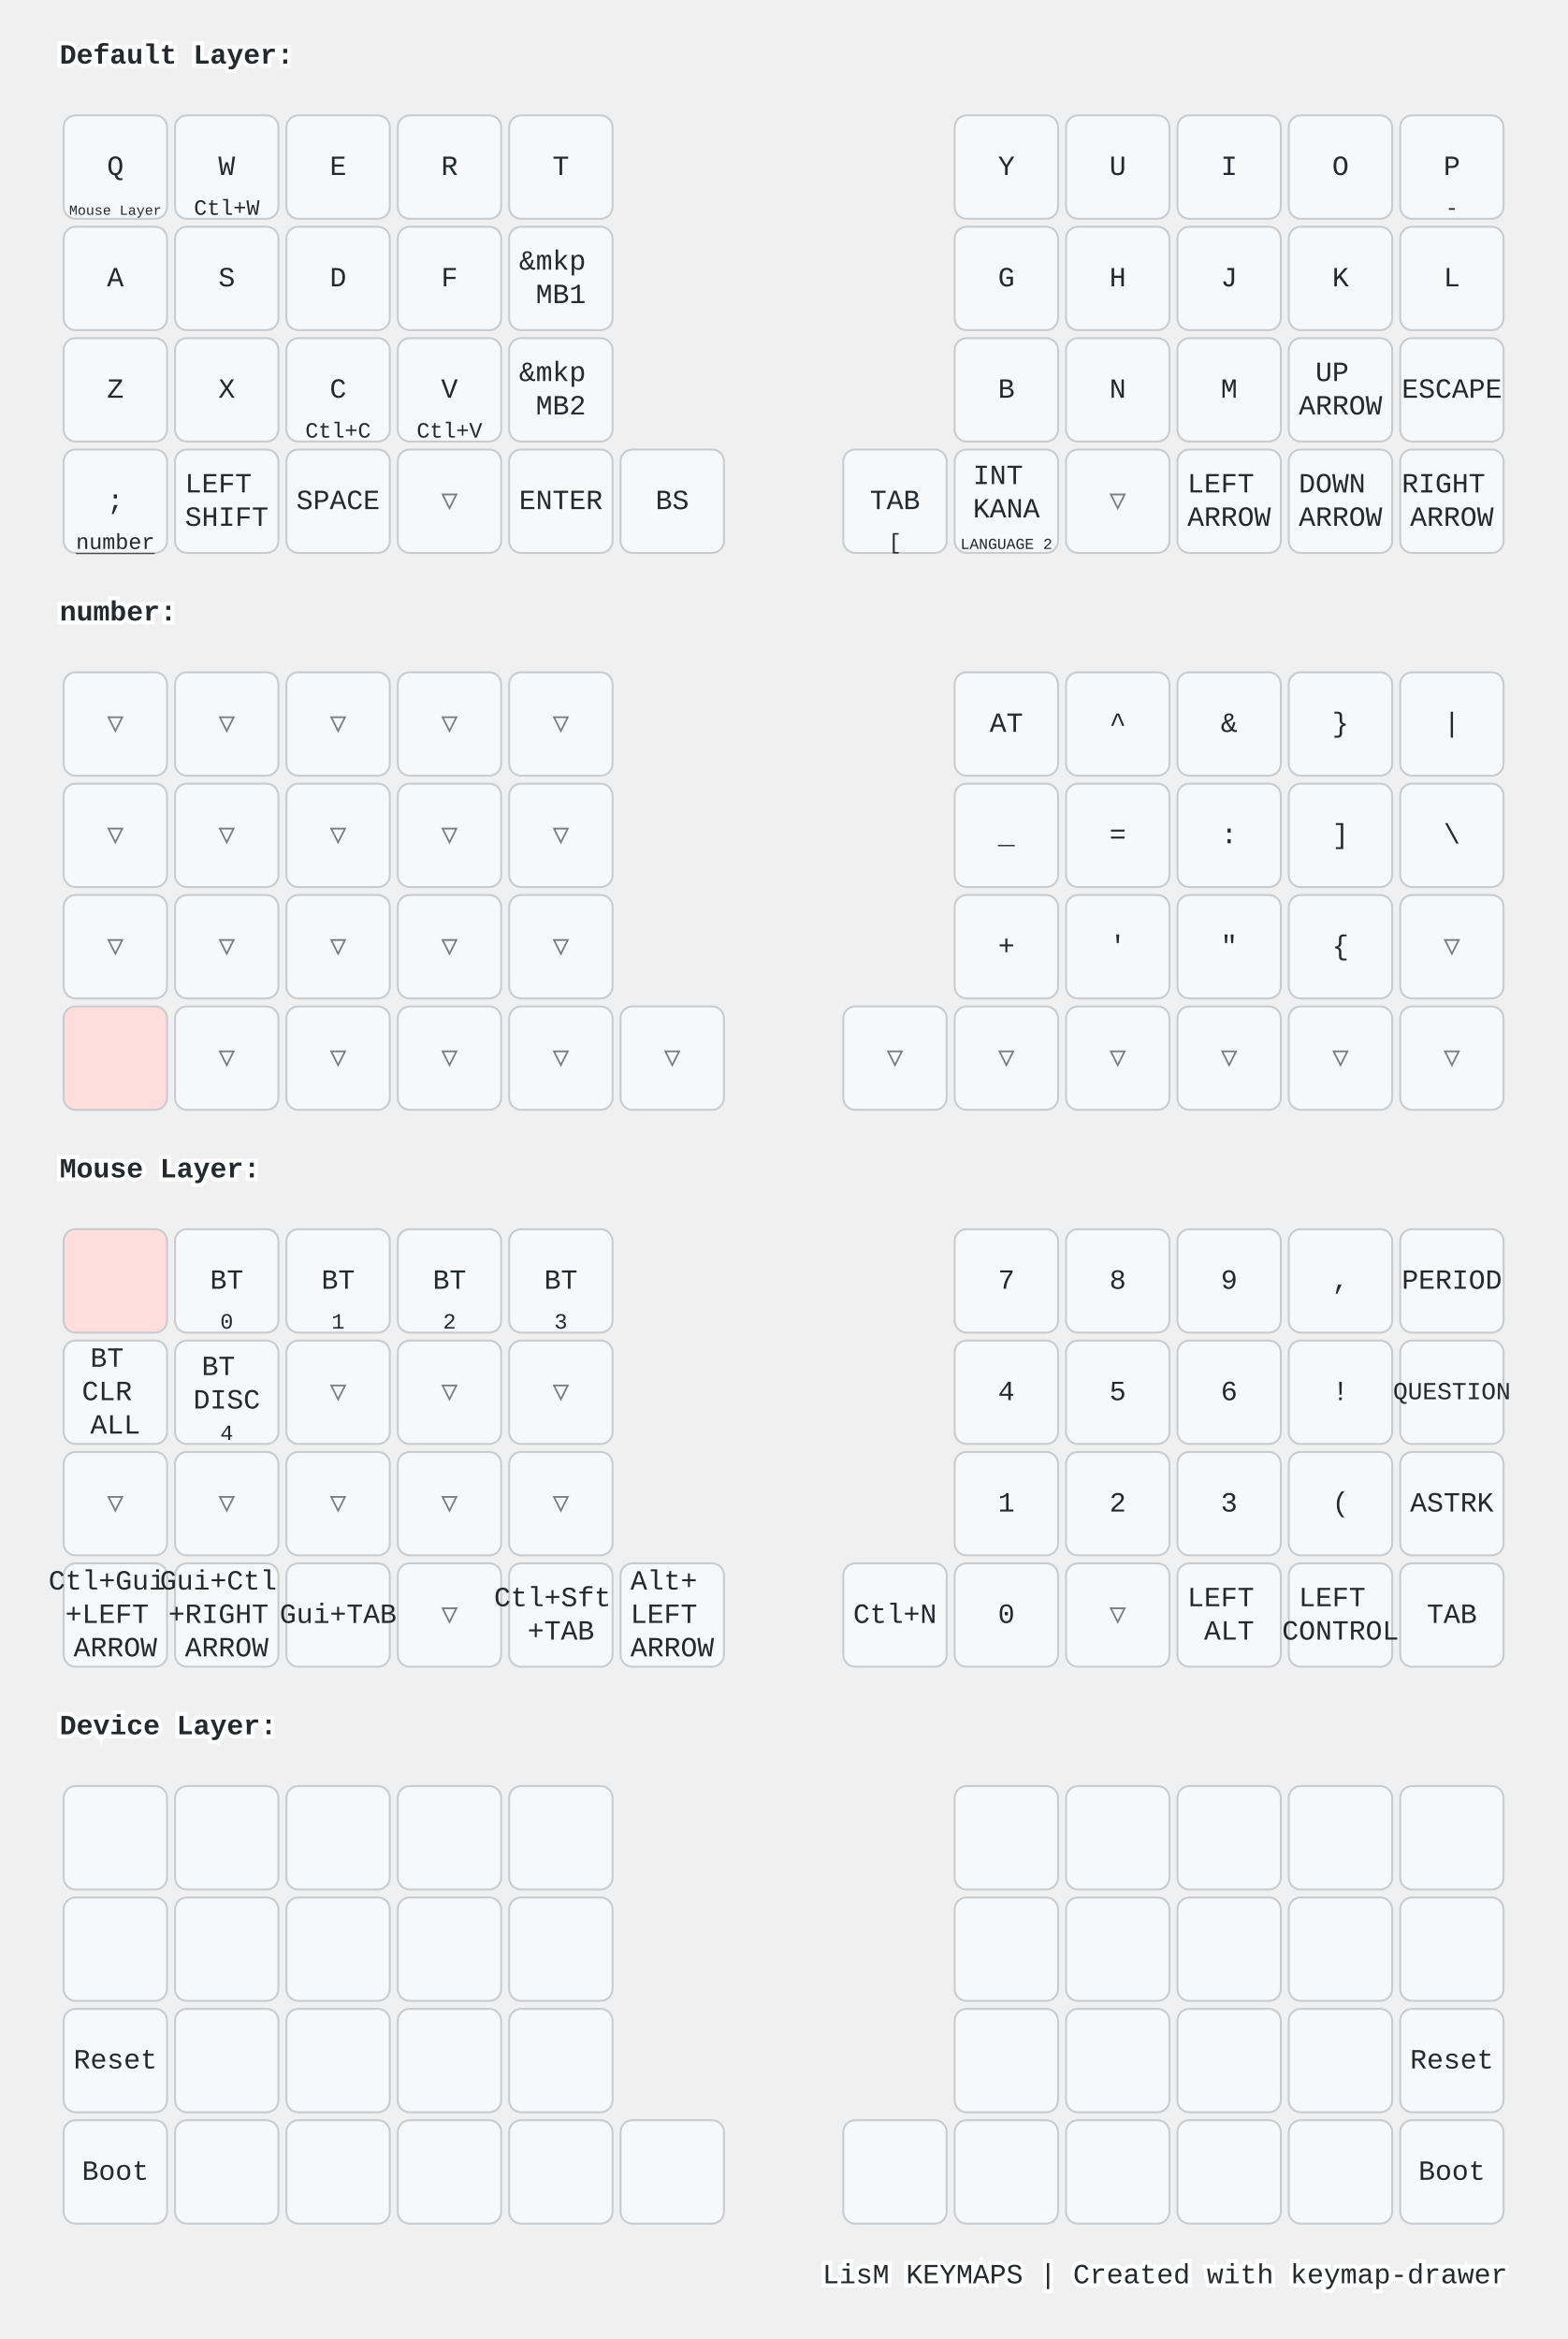
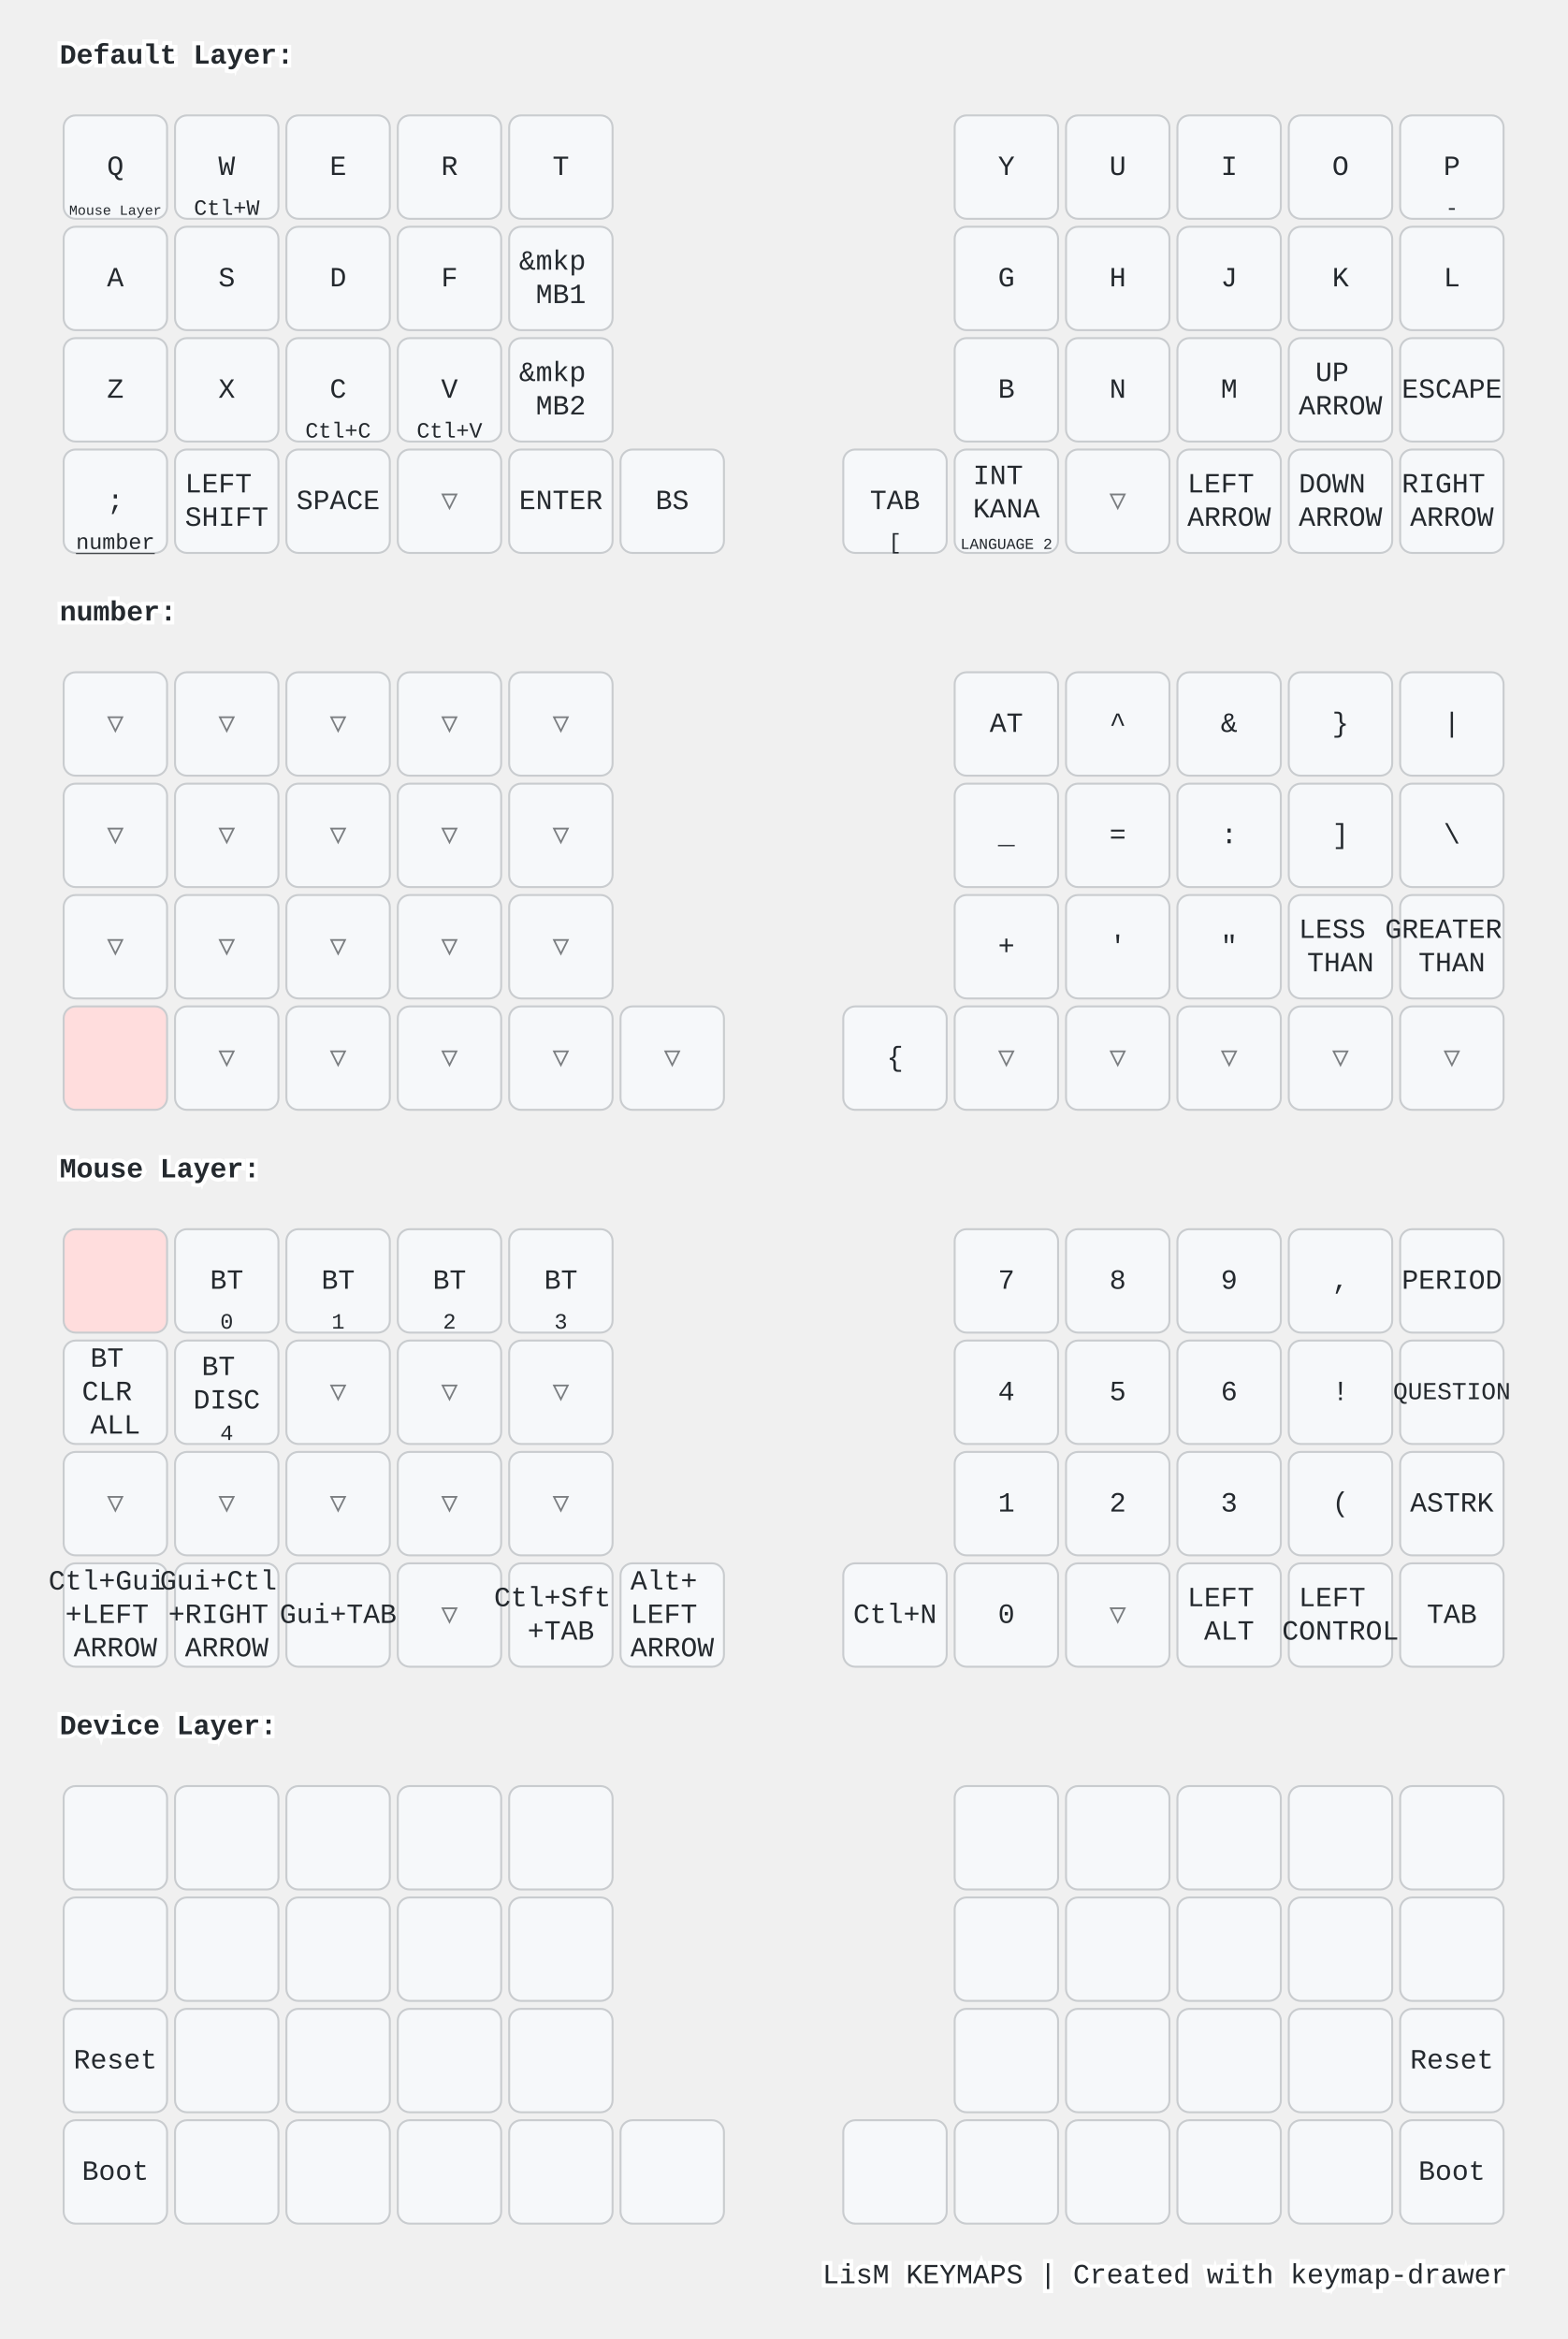
<svg xmlns="http://www.w3.org/2000/svg" width="788" height="1176" viewBox="0 0 788 1176" class="keymap">
  <style>/* inherit to force styles through use tags */
svg path {
    fill: inherit;
}

/* font and background color specifications */
svg.keymap {
    font-family: SFMono-Regular,Consolas,Liberation Mono,Menlo,monospace;
    font-size: 14px;
    font-kerning: normal;
    text-rendering: optimizeLegibility;
    fill: #24292e;
}

/* default key styling */
rect.key {
    fill: #f6f8fa;
}

rect.key, rect.combo {
    stroke: #c9cccf;
    stroke-width: 1;
}

/* default key side styling, only used is draw_key_sides is set */
rect.side {
    filter: brightness(90%);
}

/* color accent for combo boxes */
rect.combo, rect.combo-separate {
    fill: #cdf;
}

/* color accent for held keys */
rect.held, rect.combo.held {
    fill: #fdd;
}

/* color accent for ghost (optional) keys */
rect.ghost, rect.combo.ghost {
    stroke-dasharray: 4, 4;
    stroke-width: 2;
}

text {
    text-anchor: middle;
    dominant-baseline: middle;
}

/* styling for layer labels */
text.label {
    font-weight: bold;
    text-anchor: start;
    stroke: white;
    stroke-width: 4;
    paint-order: stroke;
}

/* styling for optional footer */
text.footer {
    text-anchor: end;
    dominant-baseline: auto;
    stroke: white;
    stroke-width: 4;
    paint-order: stroke;
}

/* styling for combo tap, and key non-tap label text */
text.combo, text.hold, text.shifted, text.left, text.right, text.tl, text.tr, text.bl, text.br {
    font-size: 11px;
}

text.hold, text.bl, text.br {
    text-anchor: middle;
    dominant-baseline: auto;
}

text.shifted, text.tl, text.tr {
    text-anchor: middle;
    dominant-baseline: hanging;
}

text.left, text.tl, text.bl {
    text-anchor: start;
}

text.right, text.tr, text.br {
    text-anchor: end;
}

text.layer-activator {
    text-decoration: underline;
}

/* styling for hold/shifted label text in combo box */
text.combo.hold, text.combo.shifted, text.combo.left, text.combo.right {
    font-size: 8px;
}

/* lighter symbol for transparent keys */
text.trans {
    fill: #7b7e81;
}

/* styling for combo dendrons */
path.combo {
    stroke-width: 1;
    stroke: gray;
    fill: none;
}

/* Start Tabler Icons Cleanup */
/* cannot use height/width with glyphs */
.icon-tabler &gt; path {
    fill: inherit;
    stroke: inherit;
    stroke-width: 2;
}
/* hide tabler's default box */
.icon-tabler &gt; path[stroke="none"][fill="none"] {
    visibility: hidden;
}
/* End Tabler Icons Cleanup */

@media (prefers-color-scheme: dark) {
svg.keymap { fill: #d1d6db; }
rect.key { fill: #3f4750; }
rect.key, rect.combo { stroke: #60666c; }
rect.combo, rect.combo-separate { fill: #1f3d7a; }
rect.held, rect.combo.held { fill: #854747; }
text.label, text.footer { stroke: black; }
text.trans { fill: #7e8184; }
path.combo { stroke: #7f7f7f; }

}</style>
  <g transform="translate(30, 0)" class="layer-Default Layer">
    <text x="0" y="28" class="label" id="Default-Layer">Default Layer:</text>
    <g transform="translate(0, 56)">
      <g transform="translate(28, 28)" class="key keypos-0">
        <rect rx="6" ry="6" x="-26" y="-26" width="52" height="52" class="key" />
        <text x="0" y="0" class="key tap">Q</text>
        <a href="#Mouse-Layer">
          <text x="0" y="24" class="key hold layer-activator">
            <tspan style="font-size: 64%">Mouse Layer</tspan>
          </text>
        </a>
      </g>
      <g transform="translate(84, 28)" class="key keypos-1">
        <rect rx="6" ry="6" x="-26" y="-26" width="52" height="52" class="key" />
        <text x="0" y="0" class="key tap">W</text>
        <text x="0" y="24" class="key hold">Ctl+W</text>
      </g>
      <g transform="translate(140, 28)" class="key keypos-2">
        <rect rx="6" ry="6" x="-26" y="-26" width="52" height="52" class="key" />
        <text x="0" y="0" class="key tap">E</text>
      </g>
      <g transform="translate(196, 28)" class="key keypos-3">
        <rect rx="6" ry="6" x="-26" y="-26" width="52" height="52" class="key" />
        <text x="0" y="0" class="key tap">R</text>
      </g>
      <g transform="translate(252, 28)" class="key keypos-4">
        <rect rx="6" ry="6" x="-26" y="-26" width="52" height="52" class="key" />
        <text x="0" y="0" class="key tap">T</text>
      </g>
      <g transform="translate(476, 28)" class="key keypos-5">
        <rect rx="6" ry="6" x="-26" y="-26" width="52" height="52" class="key" />
        <text x="0" y="0" class="key tap">Y</text>
      </g>
      <g transform="translate(532, 28)" class="key keypos-6">
        <rect rx="6" ry="6" x="-26" y="-26" width="52" height="52" class="key" />
        <text x="0" y="0" class="key tap">U</text>
      </g>
      <g transform="translate(588, 28)" class="key keypos-7">
        <rect rx="6" ry="6" x="-26" y="-26" width="52" height="52" class="key" />
        <text x="0" y="0" class="key tap">I</text>
      </g>
      <g transform="translate(644, 28)" class="key keypos-8">
        <rect rx="6" ry="6" x="-26" y="-26" width="52" height="52" class="key" />
        <text x="0" y="0" class="key tap">O</text>
      </g>
      <g transform="translate(700, 28)" class="key keypos-9">
        <rect rx="6" ry="6" x="-26" y="-26" width="52" height="52" class="key" />
        <text x="0" y="0" class="key tap">P</text>
        <text x="0" y="24" class="key hold">-</text>
      </g>
      <g transform="translate(28, 84)" class="key keypos-10">
        <rect rx="6" ry="6" x="-26" y="-26" width="52" height="52" class="key" />
        <text x="0" y="0" class="key tap">A</text>
      </g>
      <g transform="translate(84, 84)" class="key keypos-11">
        <rect rx="6" ry="6" x="-26" y="-26" width="52" height="52" class="key" />
        <text x="0" y="0" class="key tap">S</text>
      </g>
      <g transform="translate(140, 84)" class="key keypos-12">
        <rect rx="6" ry="6" x="-26" y="-26" width="52" height="52" class="key" />
        <text x="0" y="0" class="key tap">D</text>
      </g>
      <g transform="translate(196, 84)" class="key keypos-13">
        <rect rx="6" ry="6" x="-26" y="-26" width="52" height="52" class="key" />
        <text x="0" y="0" class="key tap">F</text>
      </g>
      <g transform="translate(252, 84)" class="key keypos-14">
        <rect rx="6" ry="6" x="-26" y="-26" width="52" height="52" class="key" />
        <text x="0" y="0" class="key tap">
          <tspan x="0" dy="-0.6em">&amp;mkp</tspan>
          <tspan x="0" dy="1.2em">MB1</tspan>
        </text>
      </g>
      <g transform="translate(476, 84)" class="key keypos-15">
        <rect rx="6" ry="6" x="-26" y="-26" width="52" height="52" class="key" />
        <text x="0" y="0" class="key tap">G</text>
      </g>
      <g transform="translate(532, 84)" class="key keypos-16">
        <rect rx="6" ry="6" x="-26" y="-26" width="52" height="52" class="key" />
        <text x="0" y="0" class="key tap">H</text>
      </g>
      <g transform="translate(588, 84)" class="key keypos-17">
        <rect rx="6" ry="6" x="-26" y="-26" width="52" height="52" class="key" />
        <text x="0" y="0" class="key tap">J</text>
      </g>
      <g transform="translate(644, 84)" class="key keypos-18">
        <rect rx="6" ry="6" x="-26" y="-26" width="52" height="52" class="key" />
        <text x="0" y="0" class="key tap">K</text>
      </g>
      <g transform="translate(700, 84)" class="key keypos-19">
        <rect rx="6" ry="6" x="-26" y="-26" width="52" height="52" class="key" />
        <text x="0" y="0" class="key tap">L</text>
      </g>
      <g transform="translate(28, 140)" class="key keypos-20">
        <rect rx="6" ry="6" x="-26" y="-26" width="52" height="52" class="key" />
        <text x="0" y="0" class="key tap">Z</text>
      </g>
      <g transform="translate(84, 140)" class="key keypos-21">
        <rect rx="6" ry="6" x="-26" y="-26" width="52" height="52" class="key" />
        <text x="0" y="0" class="key tap">X</text>
      </g>
      <g transform="translate(140, 140)" class="key keypos-22">
        <rect rx="6" ry="6" x="-26" y="-26" width="52" height="52" class="key" />
        <text x="0" y="0" class="key tap">C</text>
        <text x="0" y="24" class="key hold">Ctl+C</text>
      </g>
      <g transform="translate(196, 140)" class="key keypos-23">
        <rect rx="6" ry="6" x="-26" y="-26" width="52" height="52" class="key" />
        <text x="0" y="0" class="key tap">V</text>
        <text x="0" y="24" class="key hold">Ctl+V</text>
      </g>
      <g transform="translate(252, 140)" class="key keypos-24">
        <rect rx="6" ry="6" x="-26" y="-26" width="52" height="52" class="key" />
        <text x="0" y="0" class="key tap">
          <tspan x="0" dy="-0.6em">&amp;mkp</tspan>
          <tspan x="0" dy="1.2em">MB2</tspan>
        </text>
      </g>
      <g transform="translate(476, 140)" class="key keypos-25">
        <rect rx="6" ry="6" x="-26" y="-26" width="52" height="52" class="key" />
        <text x="0" y="0" class="key tap">B</text>
      </g>
      <g transform="translate(532, 140)" class="key keypos-26">
        <rect rx="6" ry="6" x="-26" y="-26" width="52" height="52" class="key" />
        <text x="0" y="0" class="key tap">N</text>
      </g>
      <g transform="translate(588, 140)" class="key keypos-27">
        <rect rx="6" ry="6" x="-26" y="-26" width="52" height="52" class="key" />
        <text x="0" y="0" class="key tap">M</text>
      </g>
      <g transform="translate(644, 140)" class="key keypos-28">
        <rect rx="6" ry="6" x="-26" y="-26" width="52" height="52" class="key" />
        <text x="0" y="0" class="key tap">
          <tspan x="0" dy="-0.6em">UP</tspan>
          <tspan x="0" dy="1.2em">ARROW</tspan>
        </text>
      </g>
      <g transform="translate(700, 140)" class="key keypos-29">
        <rect rx="6" ry="6" x="-26" y="-26" width="52" height="52" class="key" />
        <text x="0" y="0" class="key tap">ESCAPE</text>
      </g>
      <g transform="translate(28, 196)" class="key keypos-30">
        <rect rx="6" ry="6" x="-26" y="-26" width="52" height="52" class="key" />
        <text x="0" y="0" class="key tap">;</text>
        <a href="#number">
          <text x="0" y="24" class="key hold layer-activator">number</text>
        </a>
      </g>
      <g transform="translate(84, 196)" class="key keypos-31">
        <rect rx="6" ry="6" x="-26" y="-26" width="52" height="52" class="key" />
        <text x="0" y="0" class="key tap">
          <tspan x="0" dy="-0.6em">LEFT</tspan>
          <tspan x="0" dy="1.2em">SHIFT</tspan>
        </text>
      </g>
      <g transform="translate(140, 196)" class="key keypos-32">
        <rect rx="6" ry="6" x="-26" y="-26" width="52" height="52" class="key" />
        <text x="0" y="0" class="key tap">SPACE</text>
      </g>
      <g transform="translate(196, 196)" class="key trans keypos-33">
        <rect rx="6" ry="6" x="-26" y="-26" width="52" height="52" class="key trans" />
        <text x="0" y="0" class="key trans tap">▽</text>
      </g>
      <g transform="translate(252, 196)" class="key keypos-34">
        <rect rx="6" ry="6" x="-26" y="-26" width="52" height="52" class="key" />
        <text x="0" y="0" class="key tap">ENTER</text>
      </g>
      <g transform="translate(308, 196)" class="key keypos-35">
        <rect rx="6" ry="6" x="-26" y="-26" width="52" height="52" class="key" />
        <text x="0" y="0" class="key tap">BS</text>
      </g>
      <g transform="translate(420, 196)" class="key keypos-36">
        <rect rx="6" ry="6" x="-26" y="-26" width="52" height="52" class="key" />
        <text x="0" y="0" class="key tap">TAB</text>
        <text x="0" y="24" class="key hold">[</text>
      </g>
      <g transform="translate(476, 196)" class="key keypos-37">
        <rect rx="6" ry="6" x="-26" y="-26" width="52" height="52" class="key" />
        <text x="0" y="0" class="key tap">
          <tspan x="0" dy="-0.9em">INT</tspan>
          <tspan x="0" dy="1.2em">KANA</tspan>
        </text>
        <text x="0" y="24" class="key hold">
          <tspan style="font-size: 70%">LANGUAGE 2</tspan>
        </text>
      </g>
      <g transform="translate(532, 196)" class="key trans keypos-38">
        <rect rx="6" ry="6" x="-26" y="-26" width="52" height="52" class="key trans" />
        <text x="0" y="0" class="key trans tap">▽</text>
      </g>
      <g transform="translate(588, 196)" class="key keypos-39">
        <rect rx="6" ry="6" x="-26" y="-26" width="52" height="52" class="key" />
        <text x="0" y="0" class="key tap">
          <tspan x="0" dy="-0.6em">LEFT</tspan>
          <tspan x="0" dy="1.2em">ARROW</tspan>
        </text>
      </g>
      <g transform="translate(644, 196)" class="key keypos-40">
        <rect rx="6" ry="6" x="-26" y="-26" width="52" height="52" class="key" />
        <text x="0" y="0" class="key tap">
          <tspan x="0" dy="-0.6em">DOWN</tspan>
          <tspan x="0" dy="1.2em">ARROW</tspan>
        </text>
      </g>
      <g transform="translate(700, 196)" class="key keypos-41">
        <rect rx="6" ry="6" x="-26" y="-26" width="52" height="52" class="key" />
        <text x="0" y="0" class="key tap">
          <tspan x="0" dy="-0.6em">RIGHT</tspan>
          <tspan x="0" dy="1.2em">ARROW</tspan>
        </text>
      </g>
    </g>
  </g>
  <g transform="translate(30, 280)" class="layer-number">
    <text x="0" y="28" class="label" id="number">number:</text>
    <g transform="translate(0, 56)">
      <g transform="translate(28, 28)" class="key trans keypos-0">
        <rect rx="6" ry="6" x="-26" y="-26" width="52" height="52" class="key trans" />
        <text x="0" y="0" class="key trans tap">▽</text>
      </g>
      <g transform="translate(84, 28)" class="key trans keypos-1">
        <rect rx="6" ry="6" x="-26" y="-26" width="52" height="52" class="key trans" />
        <text x="0" y="0" class="key trans tap">▽</text>
      </g>
      <g transform="translate(140, 28)" class="key trans keypos-2">
        <rect rx="6" ry="6" x="-26" y="-26" width="52" height="52" class="key trans" />
        <text x="0" y="0" class="key trans tap">▽</text>
      </g>
      <g transform="translate(196, 28)" class="key trans keypos-3">
        <rect rx="6" ry="6" x="-26" y="-26" width="52" height="52" class="key trans" />
        <text x="0" y="0" class="key trans tap">▽</text>
      </g>
      <g transform="translate(252, 28)" class="key trans keypos-4">
        <rect rx="6" ry="6" x="-26" y="-26" width="52" height="52" class="key trans" />
        <text x="0" y="0" class="key trans tap">▽</text>
      </g>
      <g transform="translate(476, 28)" class="key keypos-5">
        <rect rx="6" ry="6" x="-26" y="-26" width="52" height="52" class="key" />
        <text x="0" y="0" class="key tap">AT</text>
      </g>
      <g transform="translate(532, 28)" class="key keypos-6">
        <rect rx="6" ry="6" x="-26" y="-26" width="52" height="52" class="key" />
        <text x="0" y="0" class="key tap">^</text>
      </g>
      <g transform="translate(588, 28)" class="key keypos-7">
        <rect rx="6" ry="6" x="-26" y="-26" width="52" height="52" class="key" />
        <text x="0" y="0" class="key tap">&amp;</text>
      </g>
      <g transform="translate(644, 28)" class="key keypos-8">
        <rect rx="6" ry="6" x="-26" y="-26" width="52" height="52" class="key" />
        <text x="0" y="0" class="key tap">}</text>
      </g>
      <g transform="translate(700, 28)" class="key keypos-9">
        <rect rx="6" ry="6" x="-26" y="-26" width="52" height="52" class="key" />
        <text x="0" y="0" class="key tap">|</text>
      </g>
      <g transform="translate(28, 84)" class="key trans keypos-10">
        <rect rx="6" ry="6" x="-26" y="-26" width="52" height="52" class="key trans" />
        <text x="0" y="0" class="key trans tap">▽</text>
      </g>
      <g transform="translate(84, 84)" class="key trans keypos-11">
        <rect rx="6" ry="6" x="-26" y="-26" width="52" height="52" class="key trans" />
        <text x="0" y="0" class="key trans tap">▽</text>
      </g>
      <g transform="translate(140, 84)" class="key trans keypos-12">
        <rect rx="6" ry="6" x="-26" y="-26" width="52" height="52" class="key trans" />
        <text x="0" y="0" class="key trans tap">▽</text>
      </g>
      <g transform="translate(196, 84)" class="key trans keypos-13">
        <rect rx="6" ry="6" x="-26" y="-26" width="52" height="52" class="key trans" />
        <text x="0" y="0" class="key trans tap">▽</text>
      </g>
      <g transform="translate(252, 84)" class="key trans keypos-14">
        <rect rx="6" ry="6" x="-26" y="-26" width="52" height="52" class="key trans" />
        <text x="0" y="0" class="key trans tap">▽</text>
      </g>
      <g transform="translate(476, 84)" class="key keypos-15">
        <rect rx="6" ry="6" x="-26" y="-26" width="52" height="52" class="key" />
        <text x="0" y="0" class="key tap">_</text>
      </g>
      <g transform="translate(532, 84)" class="key keypos-16">
        <rect rx="6" ry="6" x="-26" y="-26" width="52" height="52" class="key" />
        <text x="0" y="0" class="key tap">=</text>
      </g>
      <g transform="translate(588, 84)" class="key keypos-17">
        <rect rx="6" ry="6" x="-26" y="-26" width="52" height="52" class="key" />
        <text x="0" y="0" class="key tap">:</text>
      </g>
      <g transform="translate(644, 84)" class="key keypos-18">
        <rect rx="6" ry="6" x="-26" y="-26" width="52" height="52" class="key" />
        <text x="0" y="0" class="key tap">]</text>
      </g>
      <g transform="translate(700, 84)" class="key keypos-19">
        <rect rx="6" ry="6" x="-26" y="-26" width="52" height="52" class="key" />
        <text x="0" y="0" class="key tap">\</text>
      </g>
      <g transform="translate(28, 140)" class="key trans keypos-20">
        <rect rx="6" ry="6" x="-26" y="-26" width="52" height="52" class="key trans" />
        <text x="0" y="0" class="key trans tap">▽</text>
      </g>
      <g transform="translate(84, 140)" class="key trans keypos-21">
        <rect rx="6" ry="6" x="-26" y="-26" width="52" height="52" class="key trans" />
        <text x="0" y="0" class="key trans tap">▽</text>
      </g>
      <g transform="translate(140, 140)" class="key trans keypos-22">
        <rect rx="6" ry="6" x="-26" y="-26" width="52" height="52" class="key trans" />
        <text x="0" y="0" class="key trans tap">▽</text>
      </g>
      <g transform="translate(196, 140)" class="key trans keypos-23">
        <rect rx="6" ry="6" x="-26" y="-26" width="52" height="52" class="key trans" />
        <text x="0" y="0" class="key trans tap">▽</text>
      </g>
      <g transform="translate(252, 140)" class="key trans keypos-24">
        <rect rx="6" ry="6" x="-26" y="-26" width="52" height="52" class="key trans" />
        <text x="0" y="0" class="key trans tap">▽</text>
      </g>
      <g transform="translate(476, 140)" class="key keypos-25">
        <rect rx="6" ry="6" x="-26" y="-26" width="52" height="52" class="key" />
        <text x="0" y="0" class="key tap">+</text>
      </g>
      <g transform="translate(532, 140)" class="key keypos-26">
        <rect rx="6" ry="6" x="-26" y="-26" width="52" height="52" class="key" />
        <text x="0" y="0" class="key tap">'</text>
      </g>
      <g transform="translate(588, 140)" class="key keypos-27">
        <rect rx="6" ry="6" x="-26" y="-26" width="52" height="52" class="key" />
        <text x="0" y="0" class="key tap">"</text>
      </g>
      <g transform="translate(644, 140)" class="key keypos-28">
        <rect rx="6" ry="6" x="-26" y="-26" width="52" height="52" class="key" />
-         <text x="0" y="0" class="key tap">{</text>
-       </g>
-       <g transform="translate(700, 140)" class="key trans keypos-29">
-         <rect rx="6" ry="6" x="-26" y="-26" width="52" height="52" class="key trans" />
-         <text x="0" y="0" class="key trans tap">▽</text>
+         <text x="0" y="0" class="key tap">
+           <tspan x="0" dy="-0.6em">LESS</tspan>
+           <tspan x="0" dy="1.2em">THAN</tspan>
+         </text>
+       </g>
+       <g transform="translate(700, 140)" class="key keypos-29">
+         <rect rx="6" ry="6" x="-26" y="-26" width="52" height="52" class="key" />
+         <text x="0" y="0" class="key tap">
+           <tspan x="0" dy="-0.6em">GREATER</tspan>
+           <tspan x="0" dy="1.2em">THAN</tspan>
+         </text>
      </g>
      <g transform="translate(28, 196)" class="key held keypos-30">
        <rect rx="6" ry="6" x="-26" y="-26" width="52" height="52" class="key held" />
      </g>
      <g transform="translate(84, 196)" class="key trans keypos-31">
        <rect rx="6" ry="6" x="-26" y="-26" width="52" height="52" class="key trans" />
        <text x="0" y="0" class="key trans tap">▽</text>
      </g>
      <g transform="translate(140, 196)" class="key trans keypos-32">
        <rect rx="6" ry="6" x="-26" y="-26" width="52" height="52" class="key trans" />
        <text x="0" y="0" class="key trans tap">▽</text>
      </g>
      <g transform="translate(196, 196)" class="key trans keypos-33">
        <rect rx="6" ry="6" x="-26" y="-26" width="52" height="52" class="key trans" />
        <text x="0" y="0" class="key trans tap">▽</text>
      </g>
      <g transform="translate(252, 196)" class="key trans keypos-34">
        <rect rx="6" ry="6" x="-26" y="-26" width="52" height="52" class="key trans" />
        <text x="0" y="0" class="key trans tap">▽</text>
      </g>
      <g transform="translate(308, 196)" class="key trans keypos-35">
        <rect rx="6" ry="6" x="-26" y="-26" width="52" height="52" class="key trans" />
        <text x="0" y="0" class="key trans tap">▽</text>
      </g>
-       <g transform="translate(420, 196)" class="key trans keypos-36">
-         <rect rx="6" ry="6" x="-26" y="-26" width="52" height="52" class="key trans" />
-         <text x="0" y="0" class="key trans tap">▽</text>
+       <g transform="translate(420, 196)" class="key keypos-36">
+         <rect rx="6" ry="6" x="-26" y="-26" width="52" height="52" class="key" />
+         <text x="0" y="0" class="key tap">{</text>
      </g>
      <g transform="translate(476, 196)" class="key trans keypos-37">
        <rect rx="6" ry="6" x="-26" y="-26" width="52" height="52" class="key trans" />
        <text x="0" y="0" class="key trans tap">▽</text>
      </g>
      <g transform="translate(532, 196)" class="key trans keypos-38">
        <rect rx="6" ry="6" x="-26" y="-26" width="52" height="52" class="key trans" />
        <text x="0" y="0" class="key trans tap">▽</text>
      </g>
      <g transform="translate(588, 196)" class="key trans keypos-39">
        <rect rx="6" ry="6" x="-26" y="-26" width="52" height="52" class="key trans" />
        <text x="0" y="0" class="key trans tap">▽</text>
      </g>
      <g transform="translate(644, 196)" class="key trans keypos-40">
        <rect rx="6" ry="6" x="-26" y="-26" width="52" height="52" class="key trans" />
        <text x="0" y="0" class="key trans tap">▽</text>
      </g>
      <g transform="translate(700, 196)" class="key trans keypos-41">
        <rect rx="6" ry="6" x="-26" y="-26" width="52" height="52" class="key trans" />
        <text x="0" y="0" class="key trans tap">▽</text>
      </g>
    </g>
  </g>
  <g transform="translate(30, 560)" class="layer-Mouse Layer">
    <text x="0" y="28" class="label" id="Mouse-Layer">Mouse Layer:</text>
    <g transform="translate(0, 56)">
      <g transform="translate(28, 28)" class="key held keypos-0">
        <rect rx="6" ry="6" x="-26" y="-26" width="52" height="52" class="key held" />
      </g>
      <g transform="translate(84, 28)" class="key keypos-1">
        <rect rx="6" ry="6" x="-26" y="-26" width="52" height="52" class="key" />
        <text x="0" y="0" class="key tap">BT</text>
        <text x="0" y="24" class="key hold">0</text>
      </g>
      <g transform="translate(140, 28)" class="key keypos-2">
        <rect rx="6" ry="6" x="-26" y="-26" width="52" height="52" class="key" />
        <text x="0" y="0" class="key tap">BT</text>
        <text x="0" y="24" class="key hold">1</text>
      </g>
      <g transform="translate(196, 28)" class="key keypos-3">
        <rect rx="6" ry="6" x="-26" y="-26" width="52" height="52" class="key" />
        <text x="0" y="0" class="key tap">BT</text>
        <text x="0" y="24" class="key hold">2</text>
      </g>
      <g transform="translate(252, 28)" class="key keypos-4">
        <rect rx="6" ry="6" x="-26" y="-26" width="52" height="52" class="key" />
        <text x="0" y="0" class="key tap">BT</text>
        <text x="0" y="24" class="key hold">3</text>
      </g>
      <g transform="translate(476, 28)" class="key keypos-5">
        <rect rx="6" ry="6" x="-26" y="-26" width="52" height="52" class="key" />
        <text x="0" y="0" class="key tap">7</text>
      </g>
      <g transform="translate(532, 28)" class="key keypos-6">
        <rect rx="6" ry="6" x="-26" y="-26" width="52" height="52" class="key" />
        <text x="0" y="0" class="key tap">8</text>
      </g>
      <g transform="translate(588, 28)" class="key keypos-7">
        <rect rx="6" ry="6" x="-26" y="-26" width="52" height="52" class="key" />
        <text x="0" y="0" class="key tap">9</text>
      </g>
      <g transform="translate(644, 28)" class="key keypos-8">
        <rect rx="6" ry="6" x="-26" y="-26" width="52" height="52" class="key" />
        <text x="0" y="0" class="key tap">,</text>
      </g>
      <g transform="translate(700, 28)" class="key keypos-9">
        <rect rx="6" ry="6" x="-26" y="-26" width="52" height="52" class="key" />
        <text x="0" y="0" class="key tap">PERIOD</text>
      </g>
      <g transform="translate(28, 84)" class="key keypos-10">
        <rect rx="6" ry="6" x="-26" y="-26" width="52" height="52" class="key" />
        <text x="0" y="0" class="key tap">
          <tspan x="0" dy="-1.2em">BT</tspan>
          <tspan x="0" dy="1.2em">CLR</tspan>
          <tspan x="0" dy="1.2em">ALL</tspan>
        </text>
      </g>
      <g transform="translate(84, 84)" class="key keypos-11">
        <rect rx="6" ry="6" x="-26" y="-26" width="52" height="52" class="key" />
        <text x="0" y="0" class="key tap">
          <tspan x="0" dy="-0.9em">BT</tspan>
          <tspan x="0" dy="1.2em">DISC</tspan>
        </text>
        <text x="0" y="24" class="key hold">4</text>
      </g>
      <g transform="translate(140, 84)" class="key trans keypos-12">
        <rect rx="6" ry="6" x="-26" y="-26" width="52" height="52" class="key trans" />
        <text x="0" y="0" class="key trans tap">▽</text>
      </g>
      <g transform="translate(196, 84)" class="key trans keypos-13">
        <rect rx="6" ry="6" x="-26" y="-26" width="52" height="52" class="key trans" />
        <text x="0" y="0" class="key trans tap">▽</text>
      </g>
      <g transform="translate(252, 84)" class="key trans keypos-14">
        <rect rx="6" ry="6" x="-26" y="-26" width="52" height="52" class="key trans" />
        <text x="0" y="0" class="key trans tap">▽</text>
      </g>
      <g transform="translate(476, 84)" class="key keypos-15">
        <rect rx="6" ry="6" x="-26" y="-26" width="52" height="52" class="key" />
        <text x="0" y="0" class="key tap">4</text>
      </g>
      <g transform="translate(532, 84)" class="key keypos-16">
        <rect rx="6" ry="6" x="-26" y="-26" width="52" height="52" class="key" />
        <text x="0" y="0" class="key tap">5</text>
      </g>
      <g transform="translate(588, 84)" class="key keypos-17">
        <rect rx="6" ry="6" x="-26" y="-26" width="52" height="52" class="key" />
        <text x="0" y="0" class="key tap">6</text>
      </g>
      <g transform="translate(644, 84)" class="key keypos-18">
        <rect rx="6" ry="6" x="-26" y="-26" width="52" height="52" class="key" />
        <text x="0" y="0" class="key tap">!</text>
      </g>
      <g transform="translate(700, 84)" class="key keypos-19">
        <rect rx="6" ry="6" x="-26" y="-26" width="52" height="52" class="key" />
        <text x="0" y="0" class="key tap">
          <tspan style="font-size: 88%">QUESTION</tspan>
        </text>
      </g>
      <g transform="translate(28, 140)" class="key trans keypos-20">
        <rect rx="6" ry="6" x="-26" y="-26" width="52" height="52" class="key trans" />
        <text x="0" y="0" class="key trans tap">▽</text>
      </g>
      <g transform="translate(84, 140)" class="key trans keypos-21">
        <rect rx="6" ry="6" x="-26" y="-26" width="52" height="52" class="key trans" />
        <text x="0" y="0" class="key trans tap">▽</text>
      </g>
      <g transform="translate(140, 140)" class="key trans keypos-22">
        <rect rx="6" ry="6" x="-26" y="-26" width="52" height="52" class="key trans" />
        <text x="0" y="0" class="key trans tap">▽</text>
      </g>
      <g transform="translate(196, 140)" class="key trans keypos-23">
        <rect rx="6" ry="6" x="-26" y="-26" width="52" height="52" class="key trans" />
        <text x="0" y="0" class="key trans tap">▽</text>
      </g>
      <g transform="translate(252, 140)" class="key trans keypos-24">
        <rect rx="6" ry="6" x="-26" y="-26" width="52" height="52" class="key trans" />
        <text x="0" y="0" class="key trans tap">▽</text>
      </g>
      <g transform="translate(476, 140)" class="key keypos-25">
        <rect rx="6" ry="6" x="-26" y="-26" width="52" height="52" class="key" />
        <text x="0" y="0" class="key tap">1</text>
      </g>
      <g transform="translate(532, 140)" class="key keypos-26">
        <rect rx="6" ry="6" x="-26" y="-26" width="52" height="52" class="key" />
        <text x="0" y="0" class="key tap">2</text>
      </g>
      <g transform="translate(588, 140)" class="key keypos-27">
        <rect rx="6" ry="6" x="-26" y="-26" width="52" height="52" class="key" />
        <text x="0" y="0" class="key tap">3</text>
      </g>
      <g transform="translate(644, 140)" class="key keypos-28">
        <rect rx="6" ry="6" x="-26" y="-26" width="52" height="52" class="key" />
        <text x="0" y="0" class="key tap">(</text>
      </g>
      <g transform="translate(700, 140)" class="key keypos-29">
        <rect rx="6" ry="6" x="-26" y="-26" width="52" height="52" class="key" />
        <text x="0" y="0" class="key tap">ASTRK</text>
      </g>
      <g transform="translate(28, 196)" class="key keypos-30">
        <rect rx="6" ry="6" x="-26" y="-26" width="52" height="52" class="key" />
        <text x="0" y="0" class="key tap">
          <tspan x="0" dy="-1.2em">Ctl+Gui</tspan>
          <tspan x="0" dy="1.2em">+LEFT</tspan>
          <tspan x="0" dy="1.2em">ARROW</tspan>
        </text>
      </g>
      <g transform="translate(84, 196)" class="key keypos-31">
        <rect rx="6" ry="6" x="-26" y="-26" width="52" height="52" class="key" />
        <text x="0" y="0" class="key tap">
          <tspan x="0" dy="-1.2em">Gui+Ctl</tspan>
          <tspan x="0" dy="1.2em">+RIGHT</tspan>
          <tspan x="0" dy="1.2em">ARROW</tspan>
        </text>
      </g>
      <g transform="translate(140, 196)" class="key keypos-32">
        <rect rx="6" ry="6" x="-26" y="-26" width="52" height="52" class="key" />
        <text x="0" y="0" class="key tap">Gui+TAB</text>
      </g>
      <g transform="translate(196, 196)" class="key trans keypos-33">
        <rect rx="6" ry="6" x="-26" y="-26" width="52" height="52" class="key trans" />
        <text x="0" y="0" class="key trans tap">▽</text>
      </g>
      <g transform="translate(252, 196)" class="key keypos-34">
        <rect rx="6" ry="6" x="-26" y="-26" width="52" height="52" class="key" />
        <text x="0" y="0" class="key tap">
          <tspan x="0" dy="-0.6em">Ctl+Sft</tspan>
          <tspan x="0" dy="1.2em">+TAB</tspan>
        </text>
      </g>
      <g transform="translate(308, 196)" class="key keypos-35">
        <rect rx="6" ry="6" x="-26" y="-26" width="52" height="52" class="key" />
        <text x="0" y="0" class="key tap">
          <tspan x="0" dy="-1.2em">Alt+</tspan>
          <tspan x="0" dy="1.2em">LEFT</tspan>
          <tspan x="0" dy="1.2em">ARROW</tspan>
        </text>
      </g>
      <g transform="translate(420, 196)" class="key keypos-36">
        <rect rx="6" ry="6" x="-26" y="-26" width="52" height="52" class="key" />
        <text x="0" y="0" class="key tap">Ctl+N</text>
      </g>
      <g transform="translate(476, 196)" class="key keypos-37">
        <rect rx="6" ry="6" x="-26" y="-26" width="52" height="52" class="key" />
        <text x="0" y="0" class="key tap">0</text>
      </g>
      <g transform="translate(532, 196)" class="key trans keypos-38">
        <rect rx="6" ry="6" x="-26" y="-26" width="52" height="52" class="key trans" />
        <text x="0" y="0" class="key trans tap">▽</text>
      </g>
      <g transform="translate(588, 196)" class="key keypos-39">
        <rect rx="6" ry="6" x="-26" y="-26" width="52" height="52" class="key" />
        <text x="0" y="0" class="key tap">
          <tspan x="0" dy="-0.6em">LEFT</tspan>
          <tspan x="0" dy="1.2em">ALT</tspan>
        </text>
      </g>
      <g transform="translate(644, 196)" class="key keypos-40">
        <rect rx="6" ry="6" x="-26" y="-26" width="52" height="52" class="key" />
        <text x="0" y="0" class="key tap">
          <tspan x="0" dy="-0.6em">LEFT</tspan>
          <tspan x="0" dy="1.2em">CONTROL</tspan>
        </text>
      </g>
      <g transform="translate(700, 196)" class="key keypos-41">
        <rect rx="6" ry="6" x="-26" y="-26" width="52" height="52" class="key" />
        <text x="0" y="0" class="key tap">TAB</text>
      </g>
    </g>
  </g>
  <g transform="translate(30, 840)" class="layer-Device Layer">
    <text x="0" y="28" class="label" id="Device-Layer">Device Layer:</text>
    <g transform="translate(0, 56)">
      <g transform="translate(28, 28)" class="key keypos-0">
        <rect rx="6" ry="6" x="-26" y="-26" width="52" height="52" class="key" />
      </g>
      <g transform="translate(84, 28)" class="key keypos-1">
        <rect rx="6" ry="6" x="-26" y="-26" width="52" height="52" class="key" />
      </g>
      <g transform="translate(140, 28)" class="key keypos-2">
        <rect rx="6" ry="6" x="-26" y="-26" width="52" height="52" class="key" />
      </g>
      <g transform="translate(196, 28)" class="key keypos-3">
        <rect rx="6" ry="6" x="-26" y="-26" width="52" height="52" class="key" />
      </g>
      <g transform="translate(252, 28)" class="key keypos-4">
        <rect rx="6" ry="6" x="-26" y="-26" width="52" height="52" class="key" />
      </g>
      <g transform="translate(476, 28)" class="key keypos-5">
        <rect rx="6" ry="6" x="-26" y="-26" width="52" height="52" class="key" />
      </g>
      <g transform="translate(532, 28)" class="key keypos-6">
        <rect rx="6" ry="6" x="-26" y="-26" width="52" height="52" class="key" />
      </g>
      <g transform="translate(588, 28)" class="key keypos-7">
        <rect rx="6" ry="6" x="-26" y="-26" width="52" height="52" class="key" />
      </g>
      <g transform="translate(644, 28)" class="key keypos-8">
        <rect rx="6" ry="6" x="-26" y="-26" width="52" height="52" class="key" />
      </g>
      <g transform="translate(700, 28)" class="key keypos-9">
        <rect rx="6" ry="6" x="-26" y="-26" width="52" height="52" class="key" />
      </g>
      <g transform="translate(28, 84)" class="key keypos-10">
        <rect rx="6" ry="6" x="-26" y="-26" width="52" height="52" class="key" />
      </g>
      <g transform="translate(84, 84)" class="key keypos-11">
        <rect rx="6" ry="6" x="-26" y="-26" width="52" height="52" class="key" />
      </g>
      <g transform="translate(140, 84)" class="key keypos-12">
        <rect rx="6" ry="6" x="-26" y="-26" width="52" height="52" class="key" />
      </g>
      <g transform="translate(196, 84)" class="key keypos-13">
        <rect rx="6" ry="6" x="-26" y="-26" width="52" height="52" class="key" />
      </g>
      <g transform="translate(252, 84)" class="key keypos-14">
        <rect rx="6" ry="6" x="-26" y="-26" width="52" height="52" class="key" />
      </g>
      <g transform="translate(476, 84)" class="key keypos-15">
        <rect rx="6" ry="6" x="-26" y="-26" width="52" height="52" class="key" />
      </g>
      <g transform="translate(532, 84)" class="key keypos-16">
        <rect rx="6" ry="6" x="-26" y="-26" width="52" height="52" class="key" />
      </g>
      <g transform="translate(588, 84)" class="key keypos-17">
        <rect rx="6" ry="6" x="-26" y="-26" width="52" height="52" class="key" />
      </g>
      <g transform="translate(644, 84)" class="key keypos-18">
        <rect rx="6" ry="6" x="-26" y="-26" width="52" height="52" class="key" />
      </g>
      <g transform="translate(700, 84)" class="key keypos-19">
        <rect rx="6" ry="6" x="-26" y="-26" width="52" height="52" class="key" />
      </g>
      <g transform="translate(28, 140)" class="key keypos-20">
        <rect rx="6" ry="6" x="-26" y="-26" width="52" height="52" class="key" />
        <text x="0" y="0" class="key tap">Reset</text>
      </g>
      <g transform="translate(84, 140)" class="key keypos-21">
        <rect rx="6" ry="6" x="-26" y="-26" width="52" height="52" class="key" />
      </g>
      <g transform="translate(140, 140)" class="key keypos-22">
        <rect rx="6" ry="6" x="-26" y="-26" width="52" height="52" class="key" />
      </g>
      <g transform="translate(196, 140)" class="key keypos-23">
        <rect rx="6" ry="6" x="-26" y="-26" width="52" height="52" class="key" />
      </g>
      <g transform="translate(252, 140)" class="key keypos-24">
        <rect rx="6" ry="6" x="-26" y="-26" width="52" height="52" class="key" />
      </g>
      <g transform="translate(476, 140)" class="key keypos-25">
        <rect rx="6" ry="6" x="-26" y="-26" width="52" height="52" class="key" />
      </g>
      <g transform="translate(532, 140)" class="key keypos-26">
        <rect rx="6" ry="6" x="-26" y="-26" width="52" height="52" class="key" />
      </g>
      <g transform="translate(588, 140)" class="key keypos-27">
        <rect rx="6" ry="6" x="-26" y="-26" width="52" height="52" class="key" />
      </g>
      <g transform="translate(644, 140)" class="key keypos-28">
        <rect rx="6" ry="6" x="-26" y="-26" width="52" height="52" class="key" />
      </g>
      <g transform="translate(700, 140)" class="key keypos-29">
        <rect rx="6" ry="6" x="-26" y="-26" width="52" height="52" class="key" />
        <text x="0" y="0" class="key tap">Reset</text>
      </g>
      <g transform="translate(28, 196)" class="key keypos-30">
        <rect rx="6" ry="6" x="-26" y="-26" width="52" height="52" class="key" />
        <text x="0" y="0" class="key tap">Boot</text>
      </g>
      <g transform="translate(84, 196)" class="key keypos-31">
        <rect rx="6" ry="6" x="-26" y="-26" width="52" height="52" class="key" />
      </g>
      <g transform="translate(140, 196)" class="key keypos-32">
        <rect rx="6" ry="6" x="-26" y="-26" width="52" height="52" class="key" />
      </g>
      <g transform="translate(196, 196)" class="key keypos-33">
        <rect rx="6" ry="6" x="-26" y="-26" width="52" height="52" class="key" />
      </g>
      <g transform="translate(252, 196)" class="key keypos-34">
        <rect rx="6" ry="6" x="-26" y="-26" width="52" height="52" class="key" />
      </g>
      <g transform="translate(308, 196)" class="key keypos-35">
        <rect rx="6" ry="6" x="-26" y="-26" width="52" height="52" class="key" />
      </g>
      <g transform="translate(420, 196)" class="key keypos-36">
        <rect rx="6" ry="6" x="-26" y="-26" width="52" height="52" class="key" />
      </g>
      <g transform="translate(476, 196)" class="key keypos-37">
        <rect rx="6" ry="6" x="-26" y="-26" width="52" height="52" class="key" />
      </g>
      <g transform="translate(532, 196)" class="key keypos-38">
        <rect rx="6" ry="6" x="-26" y="-26" width="52" height="52" class="key" />
      </g>
      <g transform="translate(588, 196)" class="key keypos-39">
        <rect rx="6" ry="6" x="-26" y="-26" width="52" height="52" class="key" />
      </g>
      <g transform="translate(644, 196)" class="key keypos-40">
        <rect rx="6" ry="6" x="-26" y="-26" width="52" height="52" class="key" />
      </g>
      <g transform="translate(700, 196)" class="key keypos-41">
        <rect rx="6" ry="6" x="-26" y="-26" width="52" height="52" class="key" />
        <text x="0" y="0" class="key tap">Boot</text>
      </g>
    </g>
  </g>
  <text x="758.0" y="1148.0" class="footer">LisM KEYMAPS | Created with keymap-drawer</text>
</svg>
